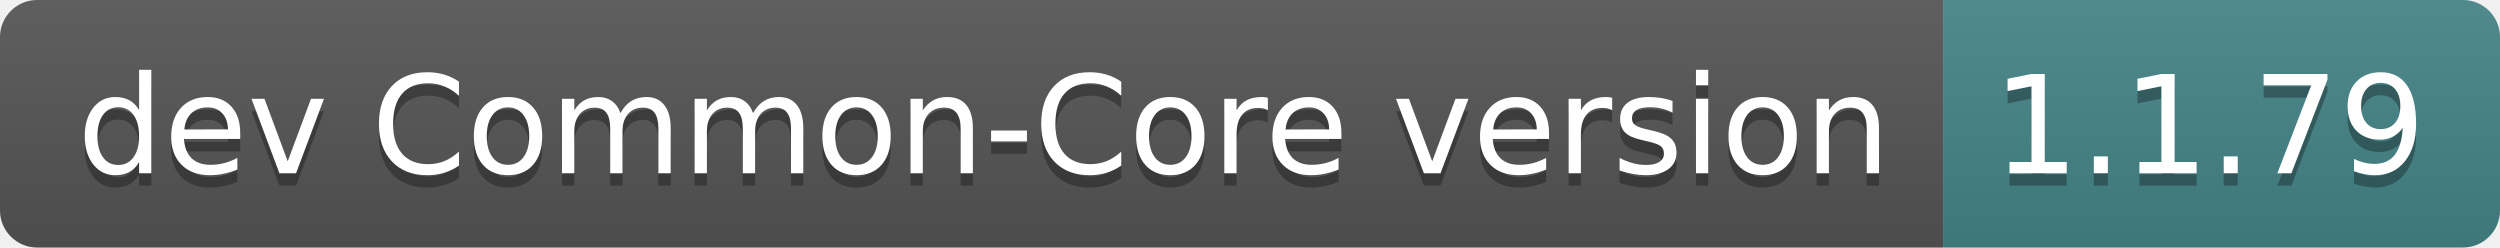
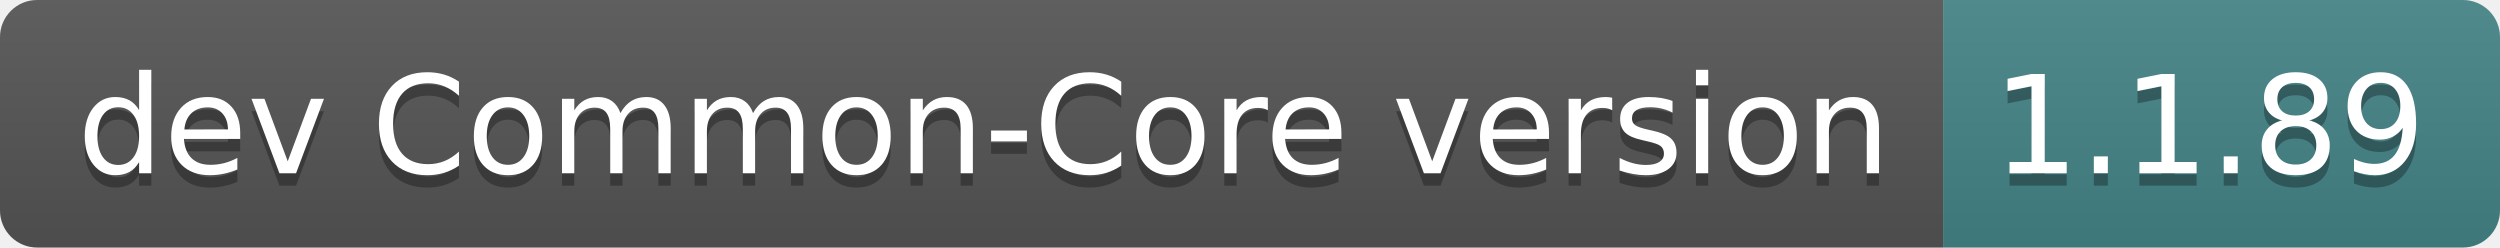
- <svg xmlns="http://www.w3.org/2000/svg" width="202" height="20" role="img" aria-label="dev Common-Core version: 1.1.79">
+ <svg xmlns="http://www.w3.org/2000/svg" width="202" height="20" role="img" aria-label="dev Common-Core version: 1.1.89">
  <linearGradient id="s" x2="0" y2="100%">
    <stop offset="0" stop-color="#bbb" stop-opacity=".1" />
    <stop offset="1" stop-opacity=".1" />
  </linearGradient>
  <clipPath id="r">
    <rect width="202" height="20" rx="3" fill="#fff" />
  </clipPath>
  <g clip-path="url(#r)">
    <rect width="157" height="20" fill="#555" />
    <rect x="157" width="45" height="20" fill="#458588" />
    <rect width="202" height="20" fill="url(#s)" />
  </g>
  <g fill="#fff" text-anchor="middle" font-family="Verdana,Geneva,DejaVu Sans,sans-serif" text-rendering="geometricPrecision" font-size="110">
    <text aria-hidden="true" x="795" y="150" fill="#010101" fill-opacity=".3" transform="scale(.1)" textLength="1470">dev Common-Core version</text>
    <text x="795" y="140" transform="scale(.1)" fill="#fff" textLength="1470">dev Common-Core version</text>
-     <text aria-hidden="true" x="1785" y="150" fill="#010101" fill-opacity=".3" transform="scale(.1)" textLength="350">1.1.79</text>
-     <text x="1785" y="140" transform="scale(.1)" fill="#fff" textLength="350">1.1.79</text>
+     <text aria-hidden="true" x="1785" y="150" fill="#010101" fill-opacity=".3" transform="scale(.1)" textLength="350">1.1.89</text>
+     <text x="1785" y="140" transform="scale(.1)" fill="#fff" textLength="350">1.1.89</text>
  </g>
</svg>
